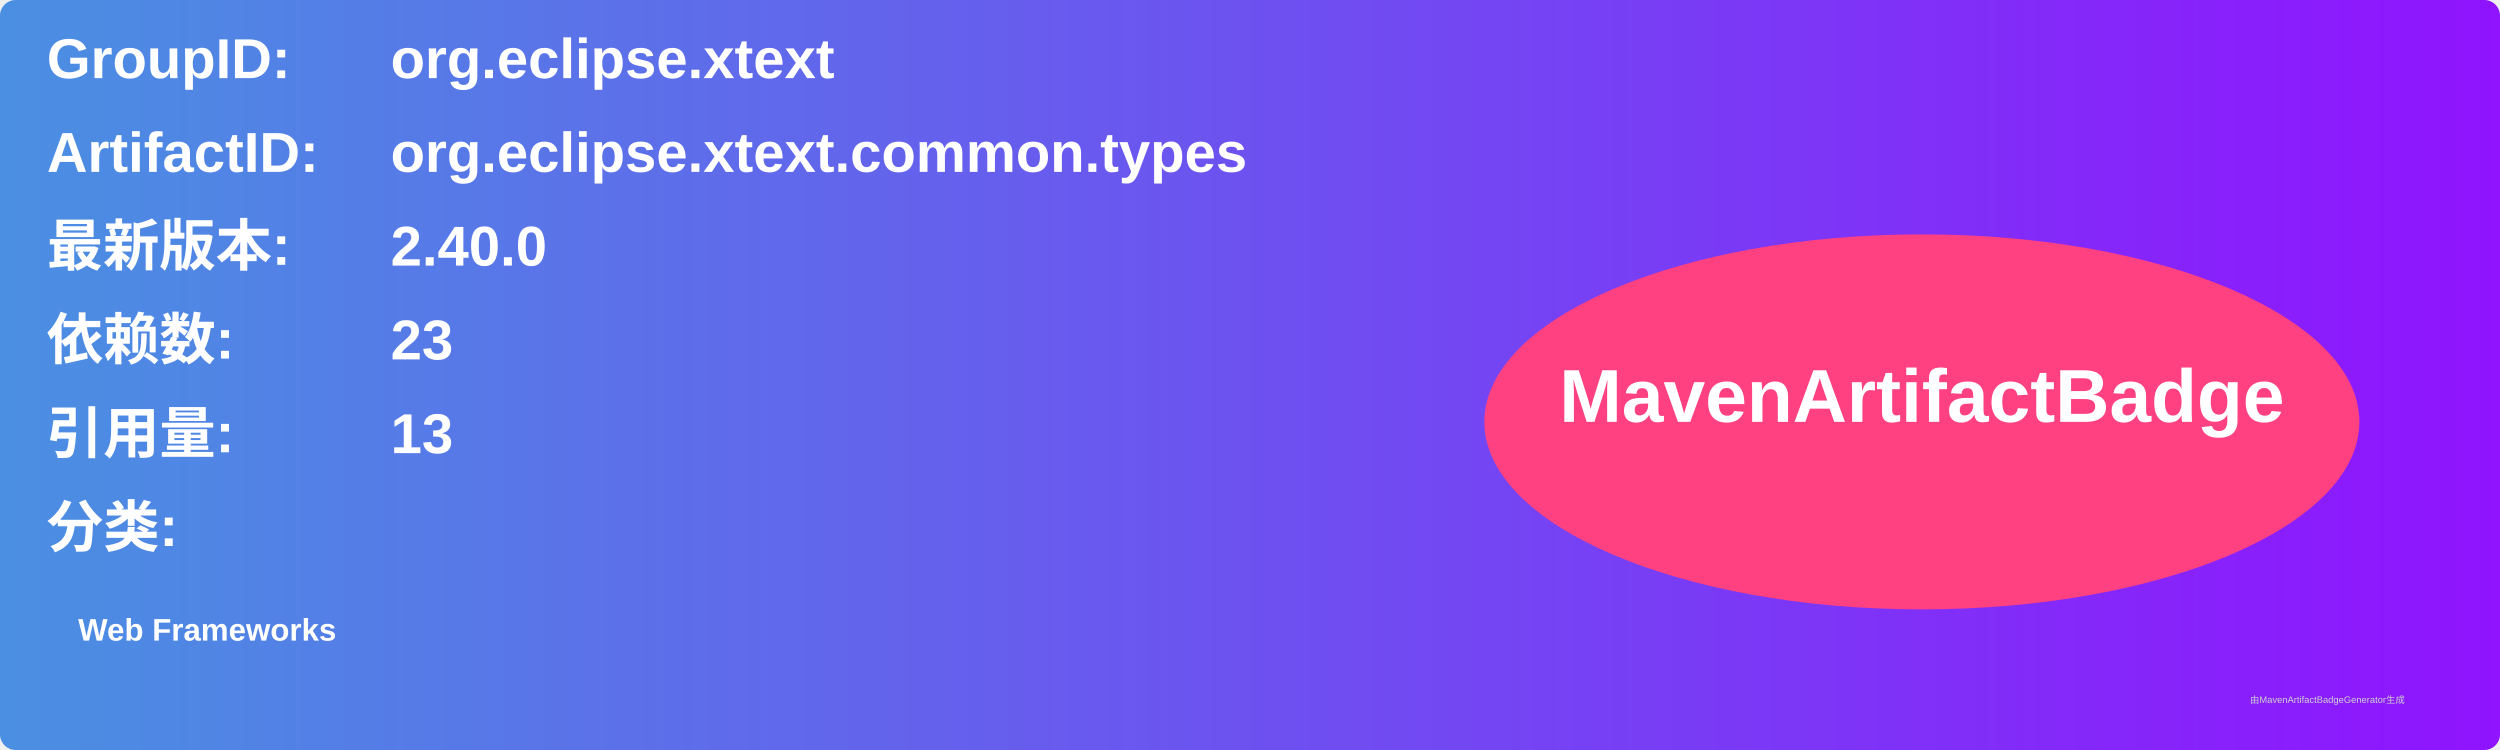
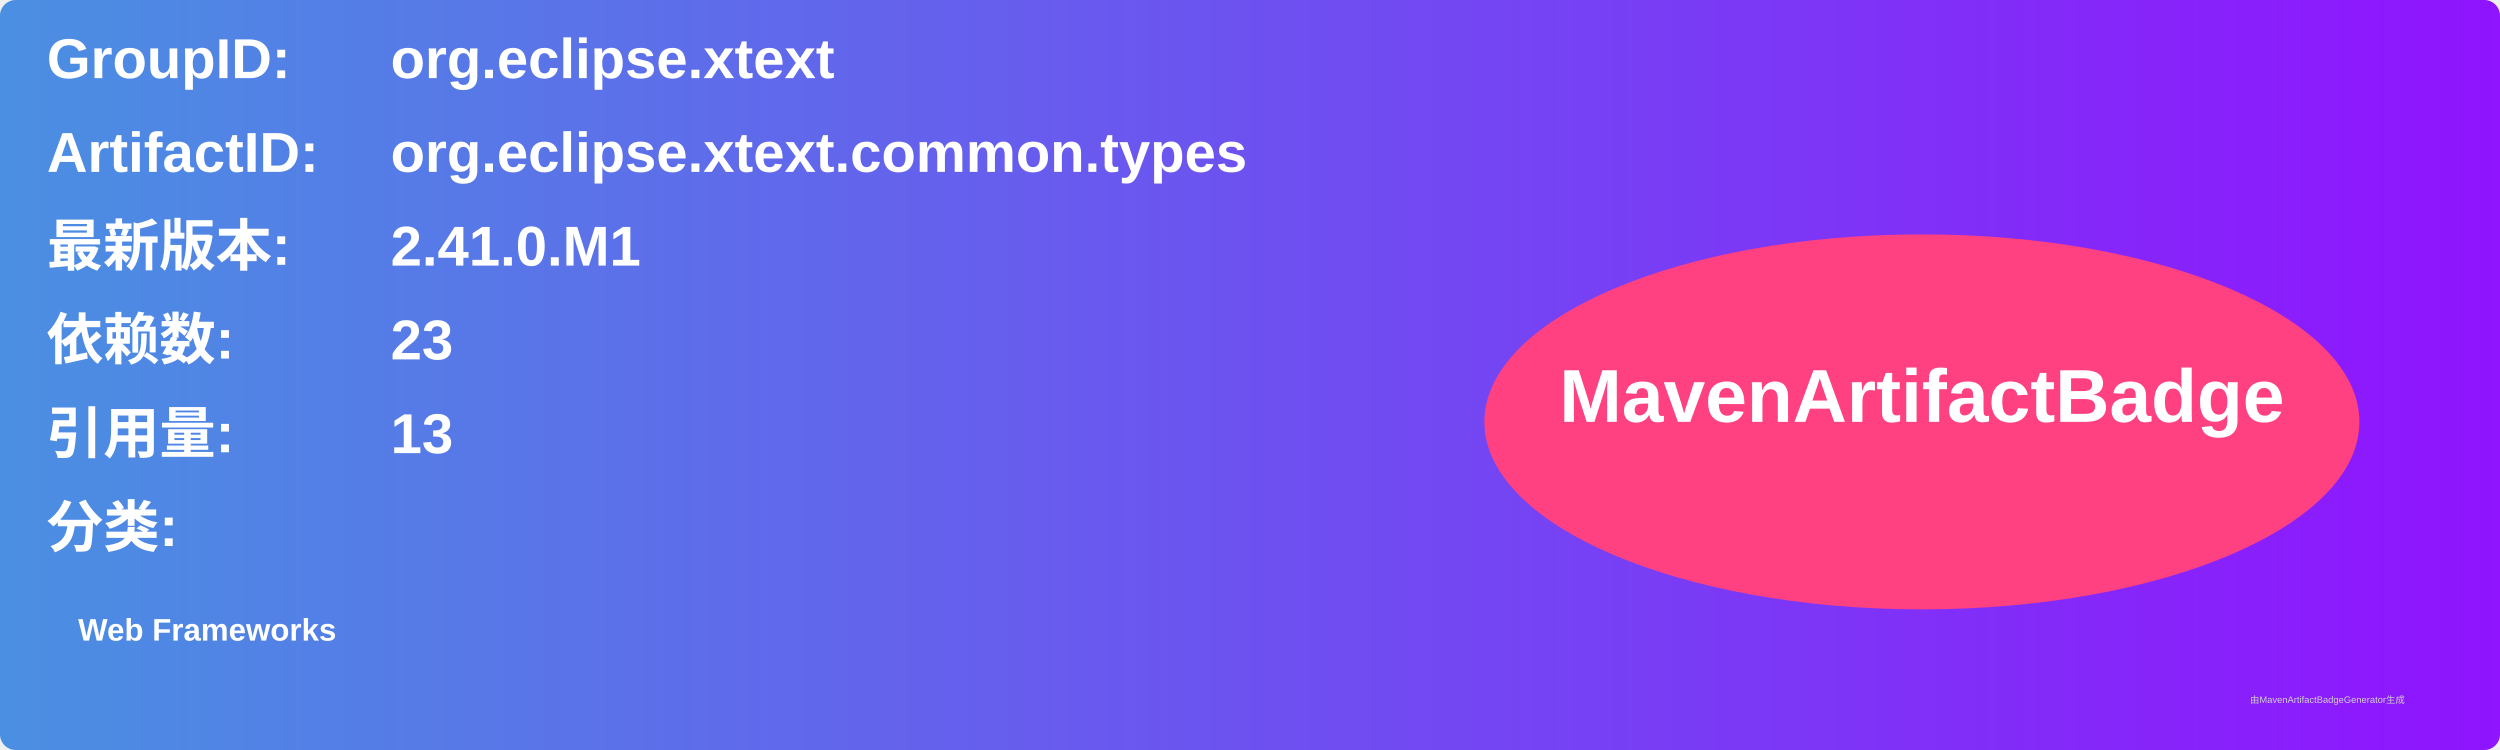
<svg xmlns="http://www.w3.org/2000/svg" width="800" height="240" viewBox="0 0 800 240">
  <linearGradient id="grad" x1="0%" y1="0%" x2="100%" y2="0%">
    <stop offset="0%" stop-color="#4a90e2" />
    <stop offset="100%" stop-color="#9013fe" />
  </linearGradient>
  <rect width="100%" height="100%" rx="5" ry="5" fill="url(#grad)" />
  <g transform="translate(15, 15)">
    <text x="0" y="10" font-family="Arial" font-size="18" fill="white" font-weight="bold" width="260">GroupID:</text>
    <text x="110" y="10" font-family="Arial" font-size="18" fill="white" font-weight="bold" width="460">org.eclipse.xtext</text>
    <text x="0" y="40" font-family="Arial" font-size="18" fill="white" font-weight="bold" width="260">ArtifactID:</text>
    <text x="110" y="40" font-family="Arial" font-size="18" fill="white" font-weight="bold" width="460">org.eclipse.xtext.common.types</text>
    <text x="0" y="70" font-family="Arial" font-size="18" fill="white" font-weight="bold">最新版本:</text>
    <text x="110" y="70" font-family="Arial" font-size="18" fill="white" font-weight="bold">
-       <tspan font-weight="bold">2.40.0</tspan>
+       <tspan font-weight="bold">2.41.0.M1</tspan>
    </text>
    <text x="0" y="100" font-family="Arial" font-size="18" fill="white" font-weight="bold">依赖数: </text>
    <text x="110" y="100" font-family="Arial" font-size="18" fill="white">
      <tspan font-weight="bold">23</tspan>
    </text>
    <text x="0" y="130" font-family="Arial" font-size="18" fill="white" font-weight="bold">引用量: </text>
    <text x="110" y="130" font-family="Arial" font-size="18" fill="white">
      <tspan font-weight="bold">13</tspan>
    </text>
    <text x="0" y="160" font-family="Arial" font-size="18" fill="white" font-weight="bold">分类:</text>
    <text x="10" y="190" font-family="Arial" font-size="10" fill="white">
      <tspan font-weight="bold">Web Frameworks</tspan>
    </text>
    <ellipse cx="600" cy="120" rx="140" ry="60" fill="#ff4081" />
    <text x="600" y="120" text-anchor="middle" font-family="Arial" font-size="24" fill="white" font-weight="bold">MavenArtifactBadge</text>
  </g>
  <text x="720" y="225" font-family="Arial" font-size="3" fill="#d0d0d0">由MavenArtifactBadgeGenerator生成</text>
</svg>
